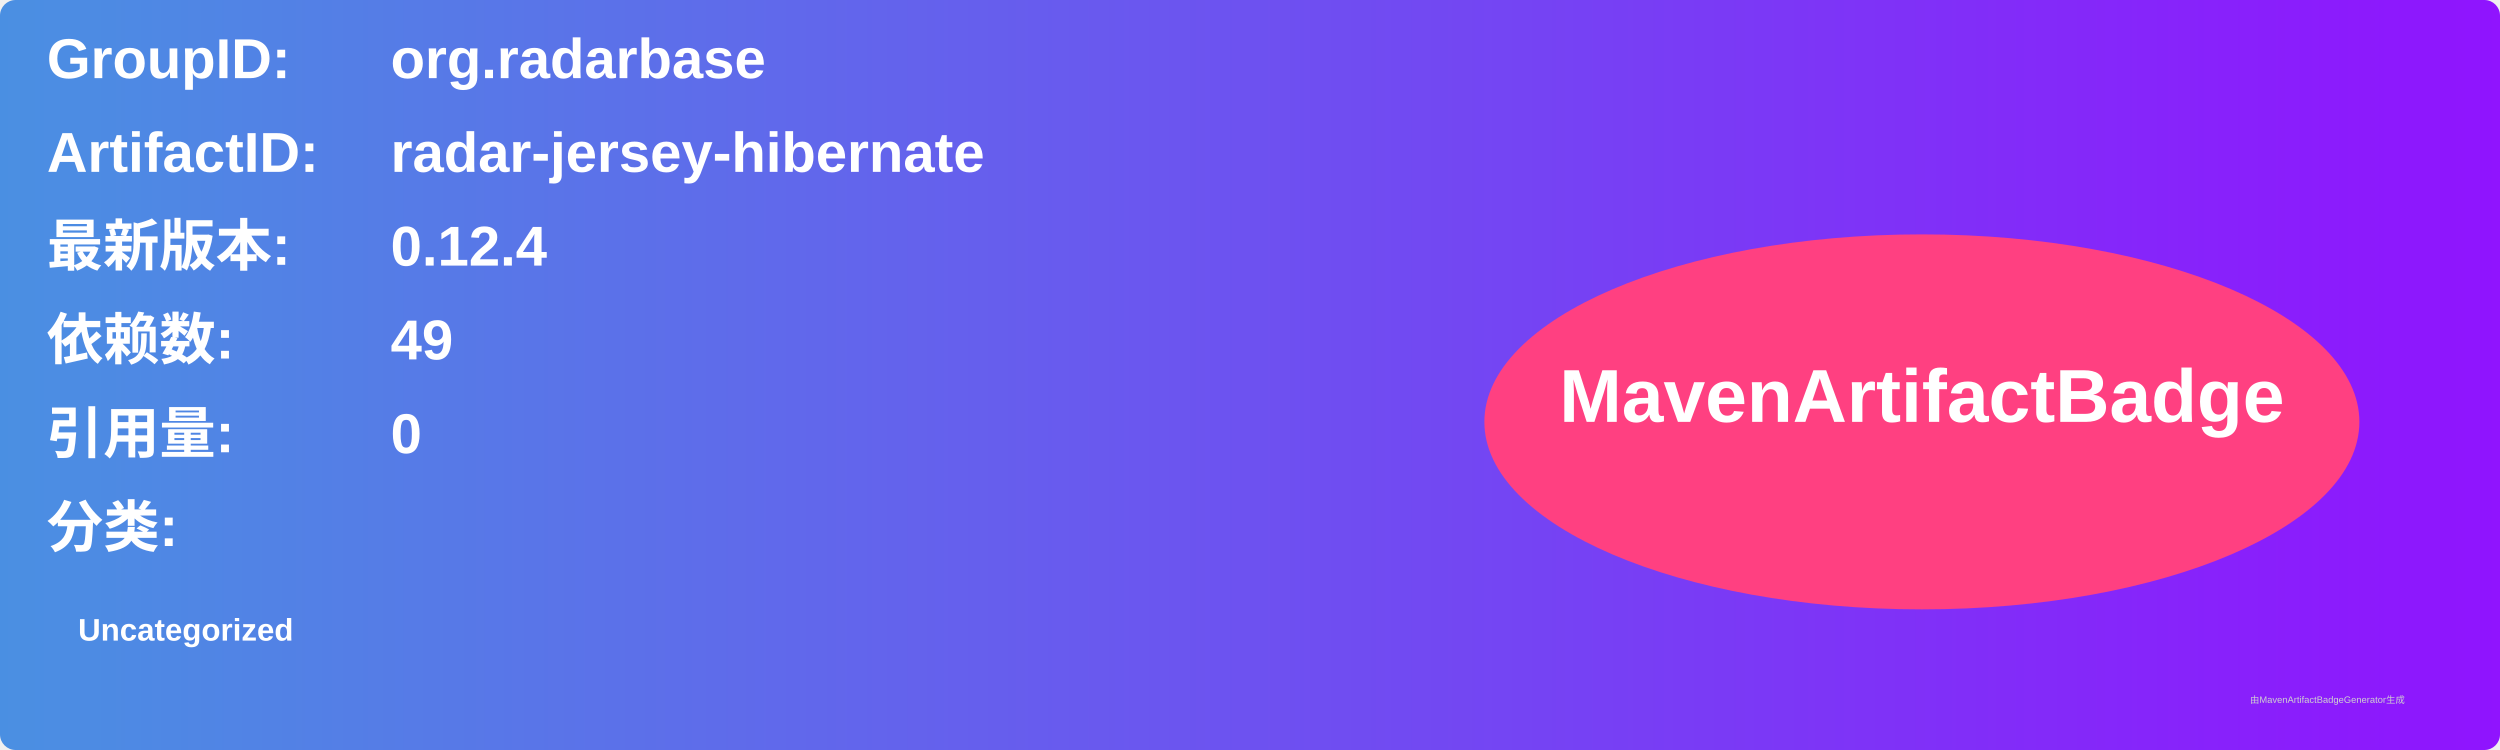
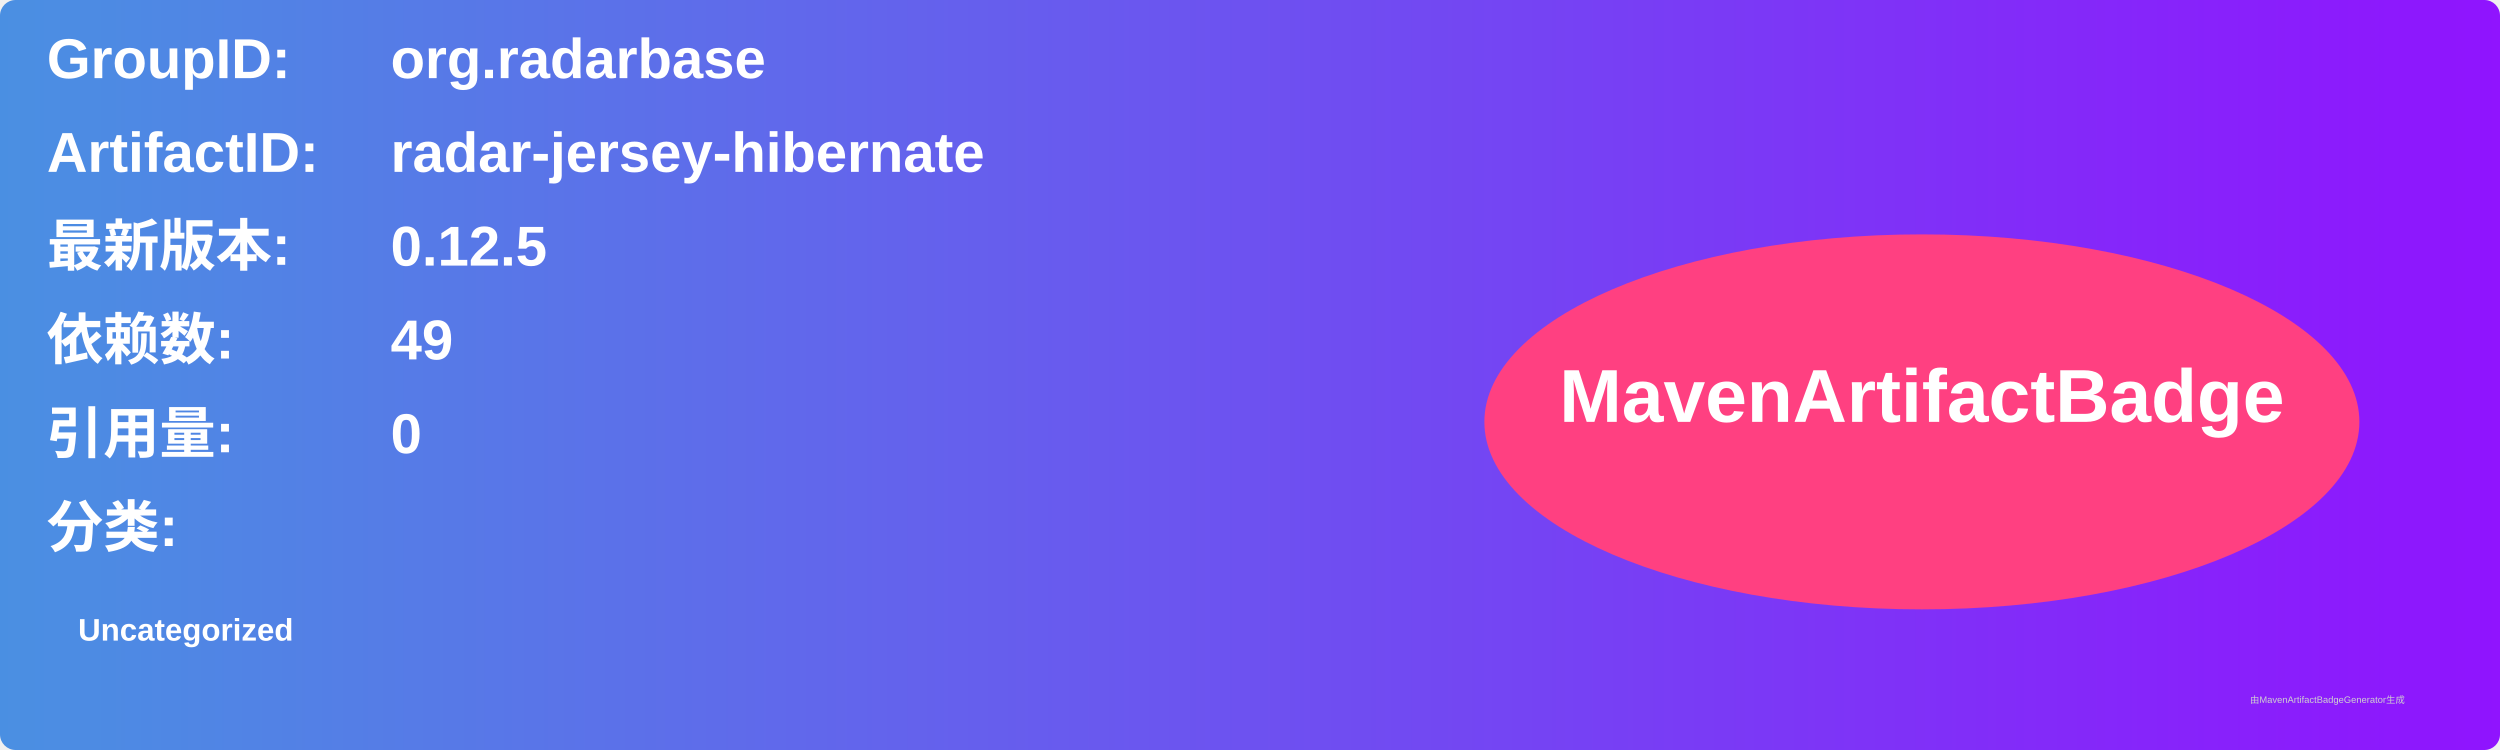
<svg xmlns="http://www.w3.org/2000/svg" width="800" height="240" viewBox="0 0 800 240">
  <linearGradient id="grad" x1="0%" y1="0%" x2="100%" y2="0%">
    <stop offset="0%" stop-color="#4a90e2" />
    <stop offset="100%" stop-color="#9013fe" />
  </linearGradient>
  <rect width="100%" height="100%" rx="5" ry="5" fill="url(#grad)" />
  <g transform="translate(15, 15)">
    <text x="0" y="10" font-family="Arial" font-size="18" fill="white" font-weight="bold" width="260">GroupID:</text>
    <text x="110" y="10" font-family="Arial" font-size="18" fill="white" font-weight="bold" width="460">org.radarbase</text>
    <text x="0" y="40" font-family="Arial" font-size="18" fill="white" font-weight="bold" width="260">ArtifactID:</text>
    <text x="110" y="40" font-family="Arial" font-size="18" fill="white" font-weight="bold" width="460">radar-jersey-hibernate</text>
    <text x="0" y="70" font-family="Arial" font-size="18" fill="white" font-weight="bold">最新版本:</text>
    <text x="110" y="70" font-family="Arial" font-size="18" fill="white" font-weight="bold">
-       <tspan font-weight="bold">0.12.4</tspan>
+       <tspan font-weight="bold">0.12.5</tspan>
    </text>
    <text x="0" y="100" font-family="Arial" font-size="18" fill="white" font-weight="bold">依赖数: </text>
    <text x="110" y="100" font-family="Arial" font-size="18" fill="white">
      <tspan font-weight="bold">49</tspan>
    </text>
    <text x="0" y="130" font-family="Arial" font-size="18" fill="white" font-weight="bold">引用量: </text>
    <text x="110" y="130" font-family="Arial" font-size="18" fill="white">
      <tspan font-weight="bold">0</tspan>
    </text>
    <text x="0" y="160" font-family="Arial" font-size="18" fill="white" font-weight="bold">分类:</text>
    <text x="10" y="190" font-family="Arial" font-size="10" fill="white">
      <tspan font-weight="bold">Uncategorized</tspan>
    </text>
    <ellipse cx="600" cy="120" rx="140" ry="60" fill="#ff4081" />
    <text x="600" y="120" text-anchor="middle" font-family="Arial" font-size="24" fill="white" font-weight="bold">MavenArtifactBadge</text>
  </g>
  <text x="720" y="225" font-family="Arial" font-size="3" fill="#d0d0d0">由MavenArtifactBadgeGenerator生成</text>
</svg>
